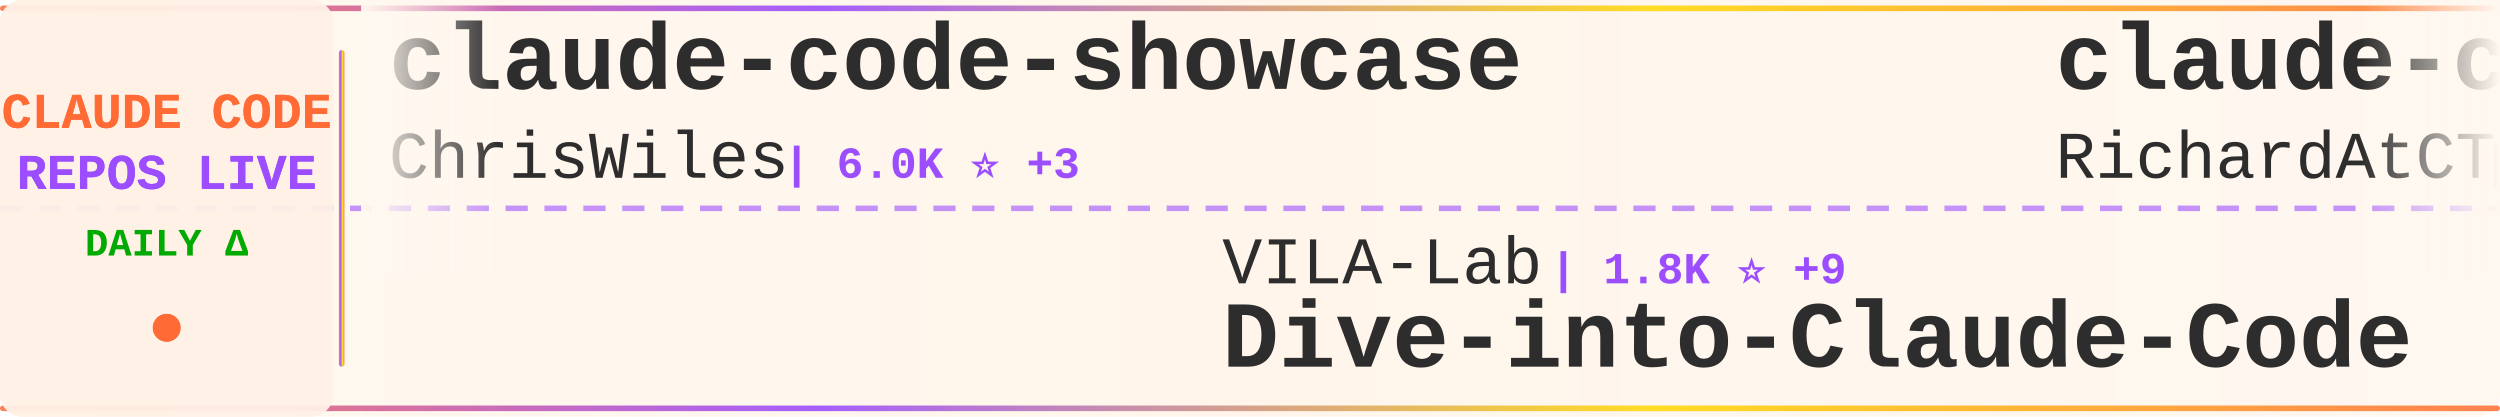
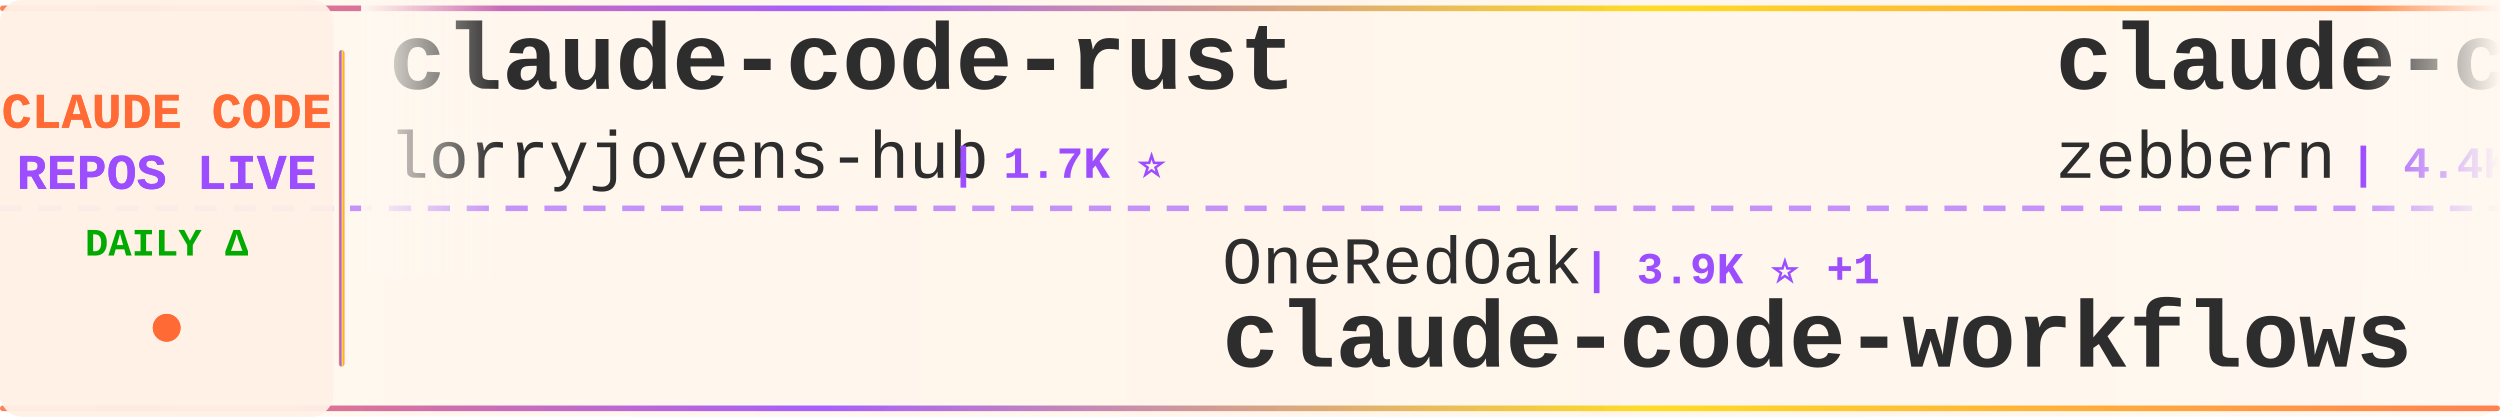
<svg xmlns="http://www.w3.org/2000/svg" width="900" height="150">
  <defs>
    <linearGradient id="tickerBg" x1="0%" y1="0%" x2="100%" y2="0%">
      <stop offset="0%" style="stop-color:#fff8f0;stop-opacity:0.98" />
      <stop offset="50%" style="stop-color:#fff5eb;stop-opacity:1" />
      <stop offset="100%" style="stop-color:#fff8f0;stop-opacity:0.98" />
    </linearGradient>
    <linearGradient id="borderGrad" x1="0%" y1="0%" x2="100%" y2="0%">
      <stop offset="0%" style="stop-color:#FF6B35;stop-opacity:0.85">
        <animate attributeName="stop-opacity" values="0.85;1;0.85" dur="2s" repeatCount="indefinite" />
      </stop>
      <stop offset="33%" style="stop-color:#9C4EFF;stop-opacity:0.9">
        <animate attributeName="stop-opacity" values="0.9;1;0.9" dur="2.2s" repeatCount="indefinite" />
      </stop>
      <stop offset="66%" style="stop-color:#FFD700;stop-opacity:0.85">
        <animate attributeName="stop-opacity" values="0.85;1;0.85" dur="1.8s" repeatCount="indefinite" />
      </stop>
      <stop offset="100%" style="stop-color:#FF6B35;stop-opacity:0.85">
        <animate attributeName="stop-opacity" values="0.85;1;0.85" dur="2s" repeatCount="indefinite" />
      </stop>
    </linearGradient>
    <filter id="textGlow">
      <feGaussianBlur stdDeviation="0.15" result="coloredBlur" />
      <feMerge>
        <feMergeNode in="coloredBlur" />
        <feMergeNode in="SourceGraphic" />
      </feMerge>
    </filter>
    <filter id="metricGlow">
      <feGaussianBlur stdDeviation="0.2" result="coloredBlur" />
      <feMerge>
        <feMergeNode in="coloredBlur" />
        <feMergeNode in="SourceGraphic" />
      </feMerge>
    </filter>
    <linearGradient id="leftFade" x1="0%" y1="0%" x2="100%" y2="0%">
      <stop offset="0%" style="stop-color:#fff8f0;stop-opacity:1" />
      <stop offset="100%" style="stop-color:#fff8f0;stop-opacity:0" />
    </linearGradient>
    <linearGradient id="rightFade" x1="0%" y1="0%" x2="100%" y2="0%">
      <stop offset="0%" style="stop-color:#fff8f0;stop-opacity:0" />
      <stop offset="100%" style="stop-color:#fff8f0;stop-opacity:1" />
    </linearGradient>
  </defs>
  <rect width="900" height="150" fill="url(#tickerBg)" rx="8" />
  <rect x="0" y="2" width="900" height="2" fill="url(#borderGrad)" rx="1" />
  <rect x="0" y="146" width="900" height="2" fill="url(#borderGrad)" rx="1" />
  <line x1="0" y1="75" x2="900" y2="75" stroke="#9C4EFF" stroke-width="2" stroke-dasharray="8 6" opacity="0.6" />
  <rect x="0" y="0" width="120" height="150" fill="#fff0e6" opacity="0.95" rx="8" />
  <text x="60" y="46" font-family="'Courier New', monospace" font-size="18" font-weight="bold" fill="#FF6B35" text-anchor="middle" filter="url(#textGlow)">
    CLAUDE CODE
  </text>
  <text x="60" y="68" font-family="'Courier New', monospace" font-size="18" font-weight="bold" fill="#9C4EFF" text-anchor="middle" filter="url(#textGlow)">
    REPOS LIVE
  </text>
  <text x="60" y="92" font-family="'Courier New', monospace" font-size="14" font-weight="bold" fill="#00aa00" text-anchor="middle">
    DAILY Δ
  </text>
  <circle cx="60" cy="118" r="5" fill="#FF6B35" filter="url(#metricGlow)">
    <animate attributeName="r" values="4;6;4" dur="1.5s" repeatCount="indefinite" />
    <animate attributeName="opacity" values="0.6;1;0.6" dur="1.5s" repeatCount="indefinite" />
  </circle>
  <rect x="122" y="18" width="2" height="114" fill="url(#borderGrad)" rx="1" />
  <clipPath id="tickerClip">
    <rect x="130" y="0" width="770" height="150" />
  </clipPath>
  <g clip-path="url(#tickerClip)">
    <g id="tickerItems">
      <animateTransform attributeName="transform" attributeType="XML" type="translate" from="0 0" to="-3000 0" dur="54s" repeatCount="indefinite" />
      <g transform="translate(0, 0)">
-         <text x="140" y="32" font-family="'Courier New', monospace" font-size="34" font-weight="bold" fill="#2d2d2d">claude-code-showcase</text>
-         <text x="140" y="64" font-family="'Courier New', monospace" font-size="24" font-weight="normal" fill="#2d2d2d" opacity="1.0">ChrisWiles</text>
-         <text x="282" y="64" font-family="'Courier New', monospace" font-size="16" font-weight="bold" fill="#9C4EFF"> | 6.0K ⭐ +3</text>
+         <text x="140" y="32" font-family="'Courier New', monospace" font-size="34" font-weight="bold" fill="#2d2d2d">claude-code-rust</text>
+         <text x="140" y="64" font-family="'Courier New', monospace" font-size="24" font-weight="normal" fill="#2d2d2d" opacity="1.0">lorryjovens-hub</text>
+         <text x="342" y="64" font-family="'Courier New', monospace" font-size="16" font-weight="bold" fill="#9C4EFF"> | 1.7K ⭐</text>
      </g>
      <g transform="translate(300, 0)">
-         <text x="140" y="102" font-family="'Courier New', monospace" font-size="24" font-weight="normal" fill="#2d2d2d" opacity="1.0">VILA-Lab</text>
-         <text x="258" y="102" font-family="'Courier New', monospace" font-size="16" font-weight="bold" fill="#9C4EFF"> | 1.8K ⭐ +9</text>
-         <text x="140" y="132" font-family="'Courier New', monospace" font-size="34" font-weight="bold" fill="#2d2d2d">Dive-into-Claude-Code</text>
+         <text x="140" y="102" font-family="'Courier New', monospace" font-size="24" font-weight="normal" fill="#2d2d2d" opacity="1.0">OneRedOak</text>
+         <text x="270" y="102" font-family="'Courier New', monospace" font-size="16" font-weight="bold" fill="#9C4EFF"> | 3.9K ⭐ +1</text>
+         <text x="140" y="132" font-family="'Courier New', monospace" font-size="34" font-weight="bold" fill="#2d2d2d">claude-code-workflows</text>
      </g>
      <g transform="translate(600, 0)">
-         <text x="140" y="32" font-family="'Courier New', monospace" font-size="34" font-weight="bold" fill="#2d2d2d">claude-code-telegram</text>
-         <text x="140" y="64" font-family="'Courier New', monospace" font-size="24" font-weight="normal" fill="#2d2d2d" opacity="1.0">RichardAtCT</text>
-         <text x="294" y="64" font-family="'Courier New', monospace" font-size="16" font-weight="bold" fill="#9C4EFF"> | 2.7K ⭐ +1</text>
+         <text x="140" y="32" font-family="'Courier New', monospace" font-size="34" font-weight="bold" fill="#2d2d2d">claude-code-guide</text>
+         <text x="140" y="64" font-family="'Courier New', monospace" font-size="24" font-weight="normal" fill="#2d2d2d" opacity="1.0">zebbern</text>
+         <text x="246" y="64" font-family="'Courier New', monospace" font-size="16" font-weight="bold" fill="#9C4EFF"> | 4.4K ⭐ +11</text>
      </g>
      <g transform="translate(900, 0)">
-         <text x="140" y="102" font-family="'Courier New', monospace" font-size="24" font-weight="normal" fill="#2d2d2d" opacity="1.0">Pimzino</text>
-         <text x="246" y="102" font-family="'Courier New', monospace" font-size="16" font-weight="bold" fill="#9C4EFF"> | 3.8K ⭐</text>
-         <text x="140" y="132" font-family="'Courier New', monospace" font-size="34" font-weight="bold" fill="#2d2d2d">claude-code-spec-workflo...</text>
+         <text x="140" y="102" font-family="'Courier New', monospace" font-size="24" font-weight="normal" fill="#2d2d2d" opacity="1.0">oboard</text>
+         <text x="234" y="102" font-family="'Courier New', monospace" font-size="16" font-weight="bold" fill="#9C4EFF"> | 3.2K ⭐ +1</text>
+         <text x="140" y="132" font-family="'Courier New', monospace" font-size="34" font-weight="bold" fill="#2d2d2d">claude-code-rev</text>
      </g>
      <g transform="translate(1200, 0)">
-         <text x="140" y="32" font-family="'Courier New', monospace" font-size="34" font-weight="bold" fill="#2d2d2d">claude-code-router</text>
-         <text x="140" y="64" font-family="'Courier New', monospace" font-size="24" font-weight="normal" fill="#2d2d2d" opacity="1.0">musistudio</text>
-         <text x="282" y="64" font-family="'Courier New', monospace" font-size="16" font-weight="bold" fill="#9C4EFF"> | 35.7K ⭐ +49</text>
+         <text x="140" y="32" font-family="'Courier New', monospace" font-size="34" font-weight="bold" fill="#2d2d2d">edmunds-claude-code</text>
+         <text x="140" y="64" font-family="'Courier New', monospace" font-size="24" font-weight="normal" fill="#2d2d2d" opacity="1.0">edmund-io</text>
+         <text x="270" y="64" font-family="'Courier New', monospace" font-size="16" font-weight="bold" fill="#9C4EFF"> | 1.5K ⭐ +3</text>
      </g>
      <g transform="translate(1500, 0)">
-         <text x="140" y="102" font-family="'Courier New', monospace" font-size="24" font-weight="normal" fill="#2d2d2d" opacity="1.0">fuergaosi233</text>
-         <text x="306" y="102" font-family="'Courier New', monospace" font-size="16" font-weight="bold" fill="#9C4EFF"> | 2.7K ⭐ +6</text>
-         <text x="140" y="132" font-family="'Courier New', monospace" font-size="34" font-weight="bold" fill="#2d2d2d">claude-code-proxy</text>
+         <text x="140" y="102" font-family="'Courier New', monospace" font-size="24" font-weight="normal" fill="#2d2d2d" opacity="1.0">zstmfhy</text>
+         <text x="246" y="102" font-family="'Courier New', monospace" font-size="16" font-weight="bold" fill="#9C4EFF"> | 190 ⭐</text>
+         <text x="140" y="132" font-family="'Courier New', monospace" font-size="34" font-weight="bold" fill="#2d2d2d">Claude-code</text>
      </g>
      <g transform="translate(1800, 0)">
-         <text x="140" y="32" font-family="'Courier New', monospace" font-size="34" font-weight="bold" fill="#2d2d2d">ClaudeCodeAgents</text>
-         <text x="140" y="64" font-family="'Courier New', monospace" font-size="24" font-weight="normal" fill="#2d2d2d" opacity="1.0">darcyegb</text>
-         <text x="258" y="64" font-family="'Courier New', monospace" font-size="16" font-weight="bold" fill="#9C4EFF"> | 744 ⭐</text>
+         <text x="140" y="32" font-family="'Courier New', monospace" font-size="34" font-weight="bold" fill="#2d2d2d">awesome-claude-code</text>
+         <text x="140" y="64" font-family="'Courier New', monospace" font-size="24" font-weight="normal" fill="#2d2d2d" opacity="1.0">jqueryscript</text>
+         <text x="306" y="64" font-family="'Courier New', monospace" font-size="16" font-weight="bold" fill="#9C4EFF"> | 458 ⭐</text>
      </g>
      <g transform="translate(2100, 0)">
-         <text x="140" y="102" font-family="'Courier New', monospace" font-size="24" font-weight="normal" fill="#2d2d2d" opacity="1.0">ykdojo</text>
-         <text x="234" y="102" font-family="'Courier New', monospace" font-size="16" font-weight="bold" fill="#9C4EFF"> | 9.1K ⭐ +37</text>
-         <text x="140" y="132" font-family="'Courier New', monospace" font-size="34" font-weight="bold" fill="#2d2d2d">claude-code-tips</text>
+         <text x="140" y="102" font-family="'Courier New', monospace" font-size="24" font-weight="normal" fill="#2d2d2d" opacity="1.0">jeremylongshore</text>
+         <text x="342" y="102" font-family="'Courier New', monospace" font-size="16" font-weight="bold" fill="#9C4EFF"> | 2.5K ⭐ +3</text>
+         <text x="140" y="132" font-family="'Courier New', monospace" font-size="34" font-weight="bold" fill="#2d2d2d">claude-code-plugins-plus...</text>
      </g>
      <g transform="translate(2400, 0)">
+         <text x="140" y="32" font-family="'Courier New', monospace" font-size="34" font-weight="bold" fill="#2d2d2d">claude_codex_bridge</text>
+         <text x="140" y="64" font-family="'Courier New', monospace" font-size="24" font-weight="normal" fill="#2d2d2d" opacity="1.0">SeemSeam</text>
+         <text x="258" y="64" font-family="'Courier New', monospace" font-size="16" font-weight="bold" fill="#9C4EFF"> | 3.2K ⭐ +7</text>
+       </g>
+       <g transform="translate(2700, 0)">
+         <text x="140" y="102" font-family="'Courier New', monospace" font-size="24" font-weight="normal" fill="#2d2d2d" opacity="1.0">diet103</text>
+         <text x="246" y="102" font-family="'Courier New', monospace" font-size="16" font-weight="bold" fill="#9C4EFF"> | 9.7K ⭐ +2</text>
+         <text x="140" y="132" font-family="'Courier New', monospace" font-size="34" font-weight="bold" fill="#2d2d2d">claude-code-infrastructu...</text>
+       </g>
+       <g transform="translate(3000, 0)">
+         <text x="140" y="32" font-family="'Courier New', monospace" font-size="34" font-weight="bold" fill="#2d2d2d">claude-code-rust</text>
+         <text x="140" y="64" font-family="'Courier New', monospace" font-size="24" font-weight="normal" fill="#2d2d2d" opacity="1.0">lorryjovens-hub</text>
+         <text x="342" y="64" font-family="'Courier New', monospace" font-size="16" font-weight="bold" fill="#9C4EFF"> | 1.7K ⭐</text>
+       </g>
+       <g transform="translate(3300, 0)">
+         <text x="140" y="102" font-family="'Courier New', monospace" font-size="24" font-weight="normal" fill="#2d2d2d" opacity="1.0">OneRedOak</text>
+         <text x="270" y="102" font-family="'Courier New', monospace" font-size="16" font-weight="bold" fill="#9C4EFF"> | 3.9K ⭐ +1</text>
+         <text x="140" y="132" font-family="'Courier New', monospace" font-size="34" font-weight="bold" fill="#2d2d2d">claude-code-workflows</text>
+       </g>
+       <g transform="translate(3600, 0)">
        <text x="140" y="32" font-family="'Courier New', monospace" font-size="34" font-weight="bold" fill="#2d2d2d">claude-code-guide</text>
        <text x="140" y="64" font-family="'Courier New', monospace" font-size="24" font-weight="normal" fill="#2d2d2d" opacity="1.0">zebbern</text>
-         <text x="246" y="64" font-family="'Courier New', monospace" font-size="16" font-weight="bold" fill="#9C4EFF"> | 4.4K ⭐ +10</text>
-       </g>
-       <g transform="translate(2700, 0)">
-         <text x="140" y="102" font-family="'Courier New', monospace" font-size="24" font-weight="normal" fill="#2d2d2d" opacity="1.0">JrCx7scC</text>
-         <text x="258" y="102" font-family="'Courier New', monospace" font-size="16" font-weight="bold" fill="#9C4EFF"> | 371 ⭐</text>
-         <text x="140" y="132" font-family="'Courier New', monospace" font-size="34" font-weight="bold" fill="#2d2d2d">claude-code-source</text>
-       </g>
-       <g transform="translate(3000, 0)">
-         <text x="140" y="32" font-family="'Courier New', monospace" font-size="34" font-weight="bold" fill="#2d2d2d">claude-code-showcase</text>
-         <text x="140" y="64" font-family="'Courier New', monospace" font-size="24" font-weight="normal" fill="#2d2d2d" opacity="1.0">ChrisWiles</text>
-         <text x="282" y="64" font-family="'Courier New', monospace" font-size="16" font-weight="bold" fill="#9C4EFF"> | 6.0K ⭐ +3</text>
-       </g>
-       <g transform="translate(3300, 0)">
-         <text x="140" y="102" font-family="'Courier New', monospace" font-size="24" font-weight="normal" fill="#2d2d2d" opacity="1.0">VILA-Lab</text>
-         <text x="258" y="102" font-family="'Courier New', monospace" font-size="16" font-weight="bold" fill="#9C4EFF"> | 1.8K ⭐ +9</text>
-         <text x="140" y="132" font-family="'Courier New', monospace" font-size="34" font-weight="bold" fill="#2d2d2d">Dive-into-Claude-Code</text>
-       </g>
-       <g transform="translate(3600, 0)">
-         <text x="140" y="32" font-family="'Courier New', monospace" font-size="34" font-weight="bold" fill="#2d2d2d">claude-code-telegram</text>
-         <text x="140" y="64" font-family="'Courier New', monospace" font-size="24" font-weight="normal" fill="#2d2d2d" opacity="1.0">RichardAtCT</text>
-         <text x="294" y="64" font-family="'Courier New', monospace" font-size="16" font-weight="bold" fill="#9C4EFF"> | 2.7K ⭐ +1</text>
+         <text x="246" y="64" font-family="'Courier New', monospace" font-size="16" font-weight="bold" fill="#9C4EFF"> | 4.4K ⭐ +11</text>
      </g>
      <g transform="translate(3900, 0)">
-         <text x="140" y="102" font-family="'Courier New', monospace" font-size="24" font-weight="normal" fill="#2d2d2d" opacity="1.0">Pimzino</text>
-         <text x="246" y="102" font-family="'Courier New', monospace" font-size="16" font-weight="bold" fill="#9C4EFF"> | 3.8K ⭐</text>
-         <text x="140" y="132" font-family="'Courier New', monospace" font-size="34" font-weight="bold" fill="#2d2d2d">claude-code-spec-workflo...</text>
+         <text x="140" y="102" font-family="'Courier New', monospace" font-size="24" font-weight="normal" fill="#2d2d2d" opacity="1.0">oboard</text>
+         <text x="234" y="102" font-family="'Courier New', monospace" font-size="16" font-weight="bold" fill="#9C4EFF"> | 3.2K ⭐ +1</text>
+         <text x="140" y="132" font-family="'Courier New', monospace" font-size="34" font-weight="bold" fill="#2d2d2d">claude-code-rev</text>
      </g>
    </g>
  </g>
  <rect x="130" y="0" width="50" height="100" fill="url(#leftFade)" />
  <rect x="850" y="0" width="50" height="100" fill="url(#rightFade)" />
</svg>
